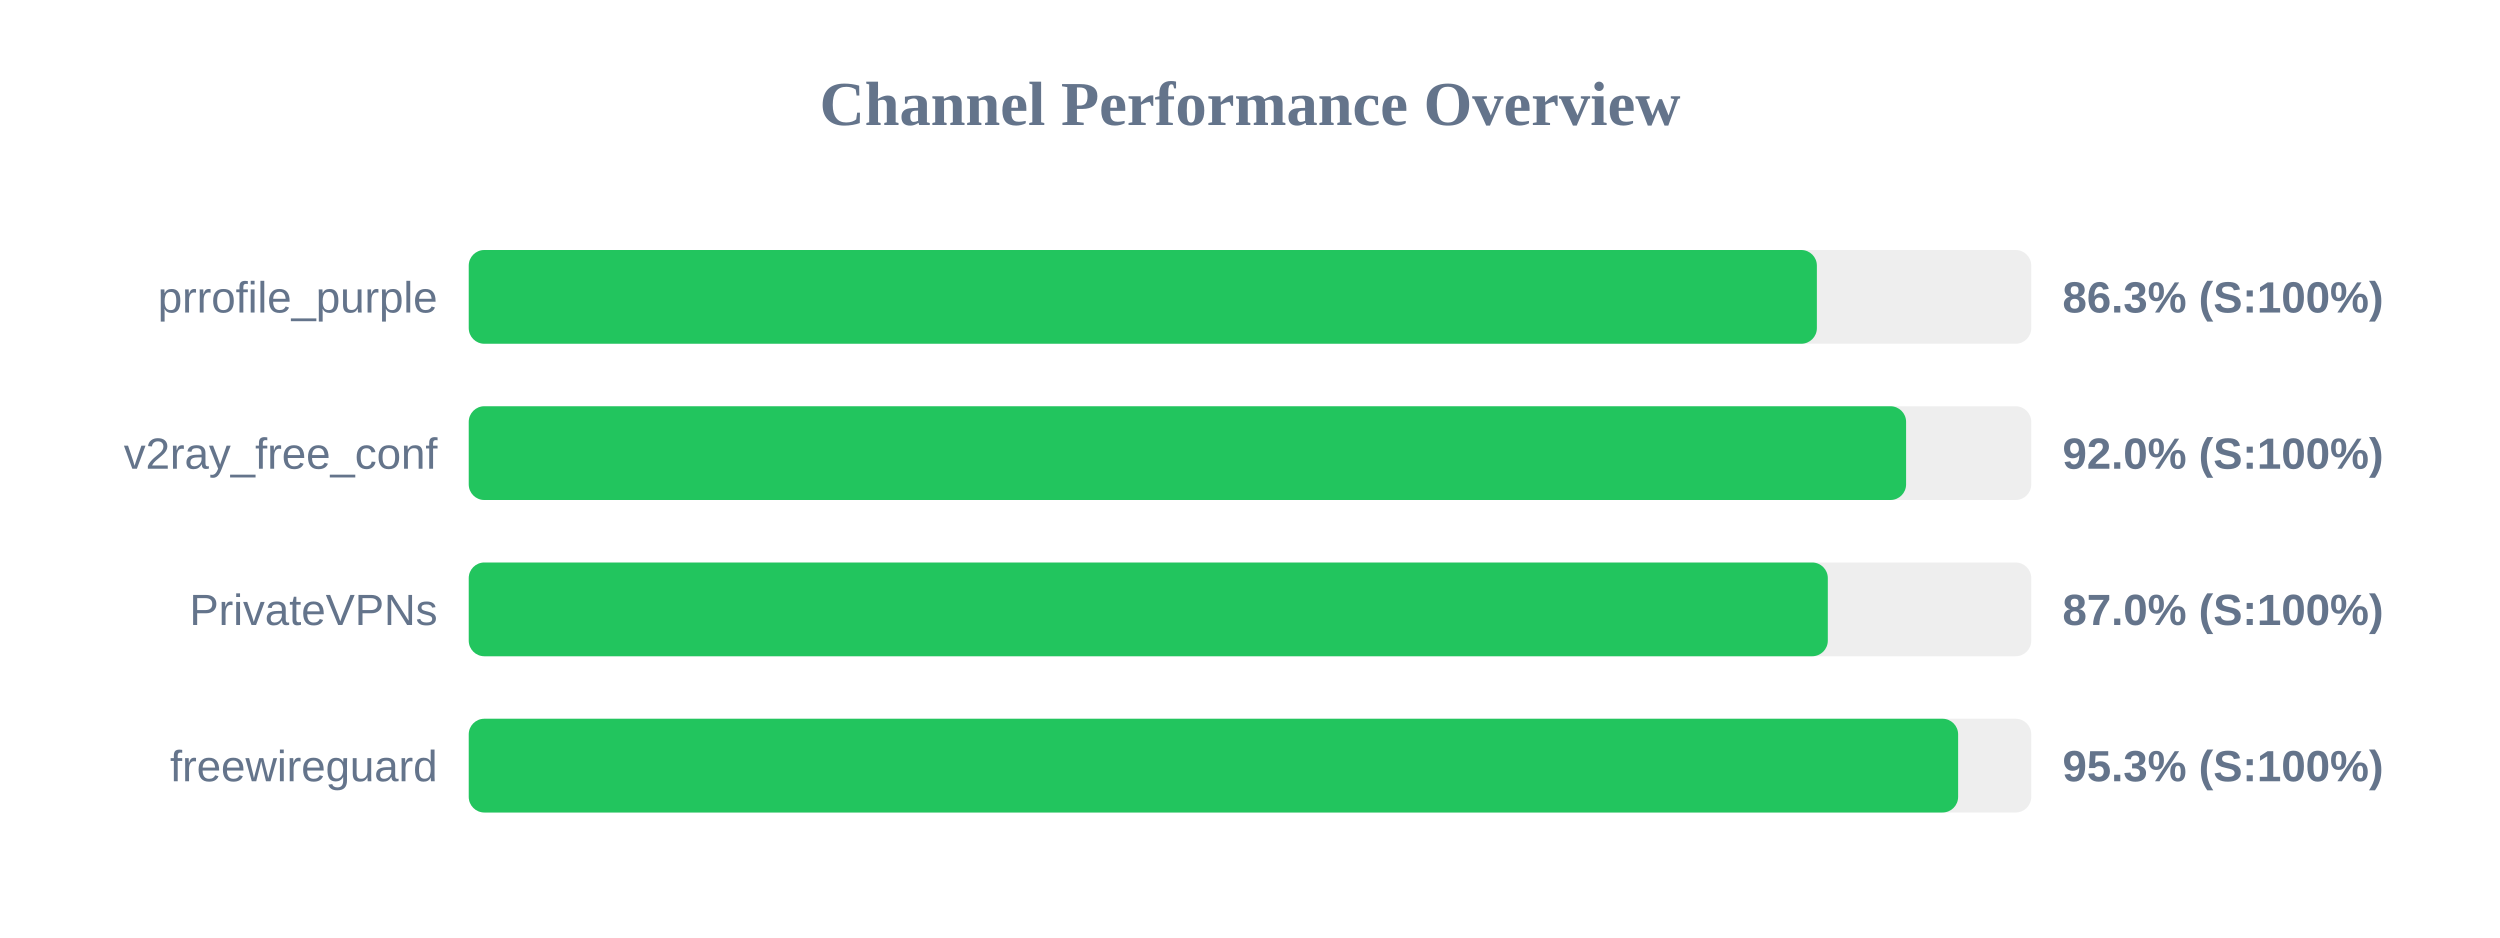
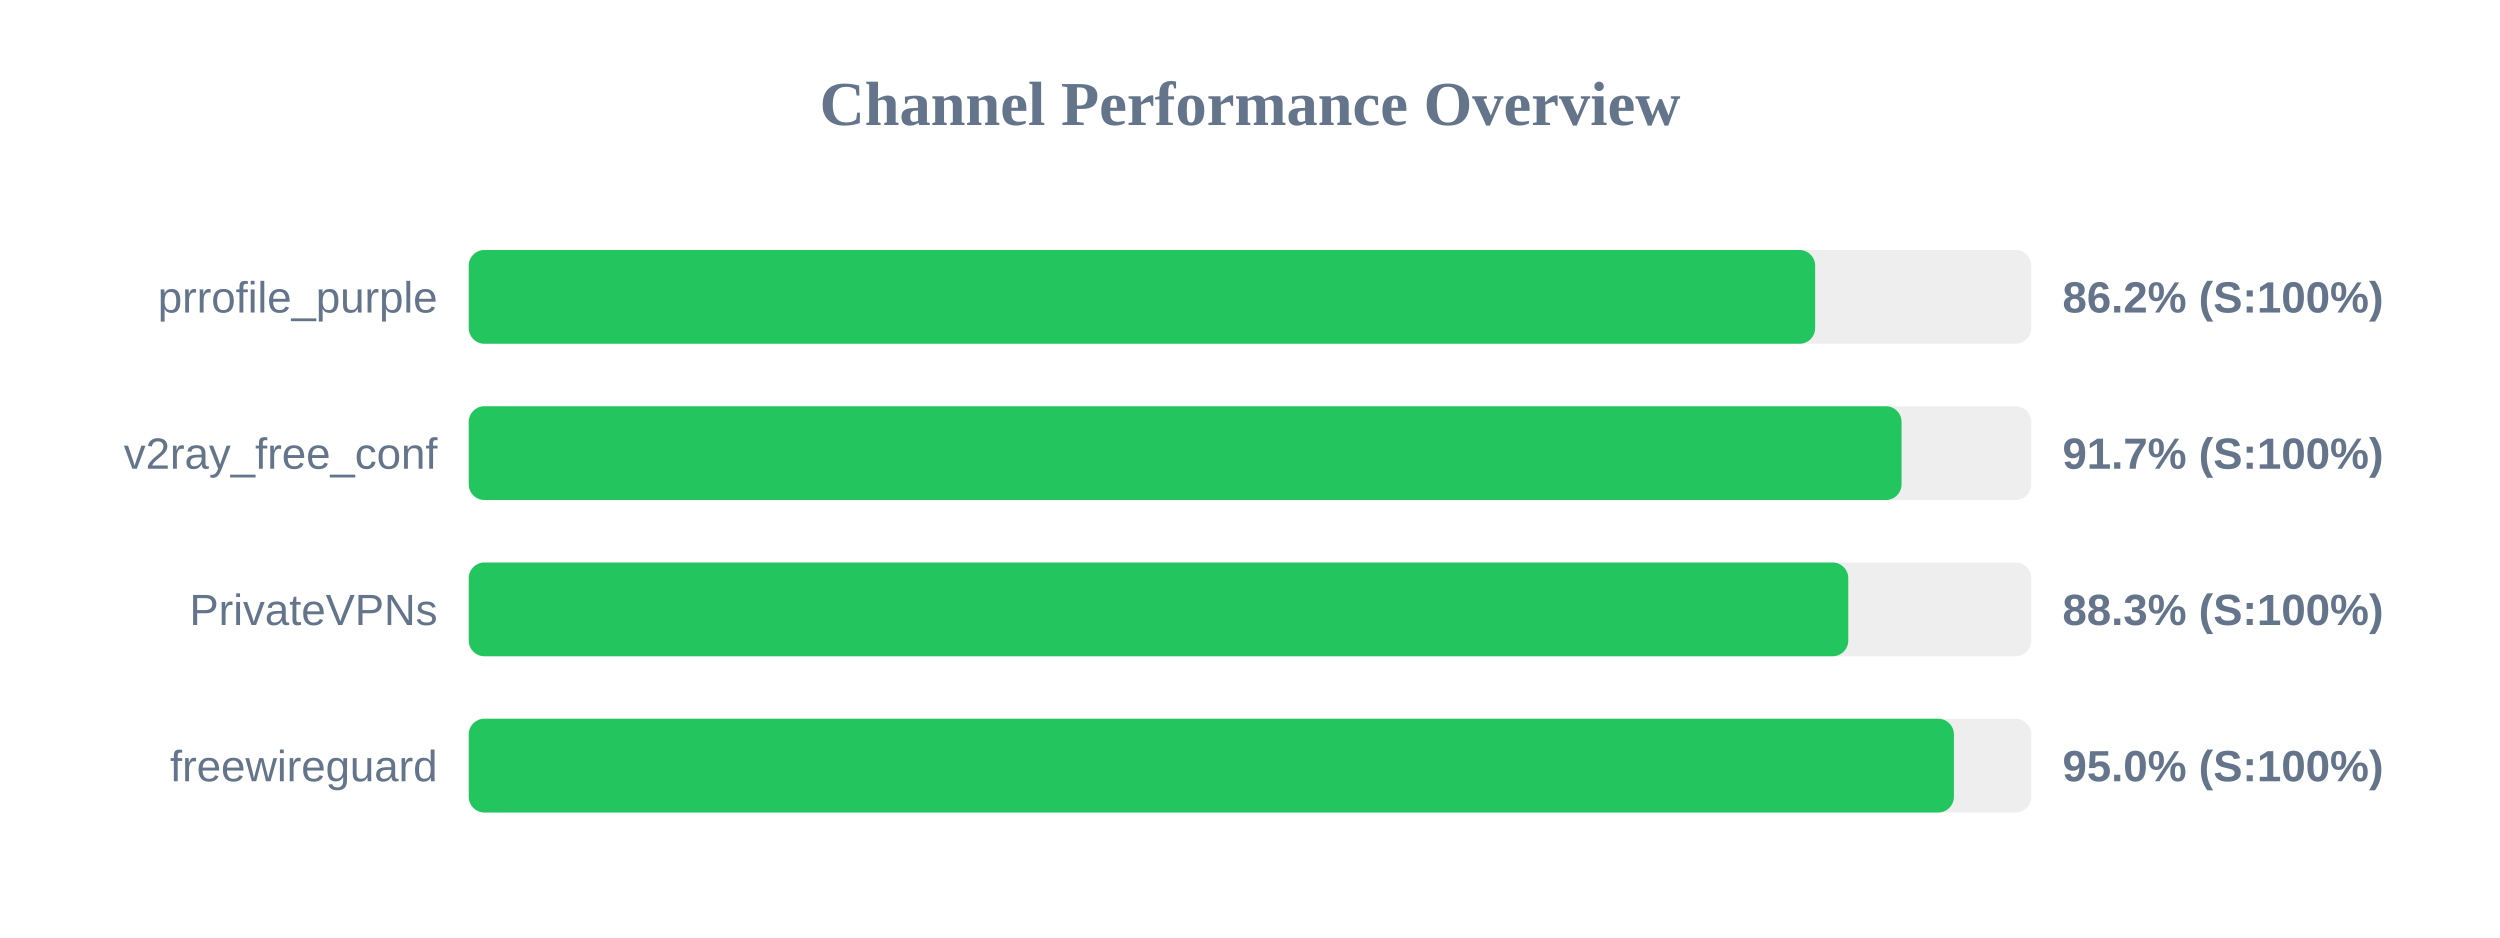
<svg xmlns="http://www.w3.org/2000/svg" width="800" height="300" version="1.1">
  <style>
        .row { font: 14px Arial; fill: #64748b; }
        .score { font: bold 14px Arial; fill: #64748b; }
    </style>
  <text x="400" y="40" text-anchor="middle" font-size="20px" font-weight="bold" fill="#64748b">Channel Performance Overview</text>
  <rect x="150" y="80" width="500" height="30" fill="#eee" rx="5" />
-   <rect x="150" y="80" width="431.4" height="30" fill="#22c55e" rx="5" />
+   <rect x="150" y="80" width="430.85" height="30" fill="#22c55e" rx="5" />
  <text x="140" y="100" text-anchor="end" class="row">prrofile_purple</text>
-   <text x="660" y="100" text-anchor="start" class="score">86.3% (S:100%)</text>
+   <text x="660" y="100" text-anchor="start" class="score">86.2% (S:100%)</text>
  <rect x="150" y="130" width="500" height="30" fill="#eee" rx="5" />
-   <rect x="150" y="130" width="459.95" height="30" fill="#22c55e" rx="5" />
+   <rect x="150" y="130" width="458.5" height="30" fill="#22c55e" rx="5" />
  <text x="140" y="150" text-anchor="end" class="row">v2ray_free_conf</text>
-   <text x="660" y="150" text-anchor="start" class="score">92.0% (S:100%)</text>
+   <text x="660" y="150" text-anchor="start" class="score">91.7% (S:100%)</text>
  <rect x="150" y="180" width="500" height="30" fill="#eee" rx="5" />
-   <rect x="150" y="180" width="434.9" height="30" fill="#22c55e" rx="5" />
+   <rect x="150" y="180" width="441.45" height="30" fill="#22c55e" rx="5" />
  <text x="140" y="200" text-anchor="end" class="row">PrivateVPNs</text>
-   <text x="660" y="200" text-anchor="start" class="score">87.0% (S:100%)</text>
+   <text x="660" y="200" text-anchor="start" class="score">88.3% (S:100%)</text>
  <rect x="150" y="230" width="500" height="30" fill="#eee" rx="5" />
-   <rect x="150" y="230" width="476.6" height="30" fill="#22c55e" rx="5" />
+   <rect x="150" y="230" width="475.25" height="30" fill="#22c55e" rx="5" />
  <text x="140" y="250" text-anchor="end" class="row">freewireguard</text>
-   <text x="660" y="250" text-anchor="start" class="score">95.3% (S:100%)</text>
+   <text x="660" y="250" text-anchor="start" class="score">95.0% (S:100%)</text>
</svg>
